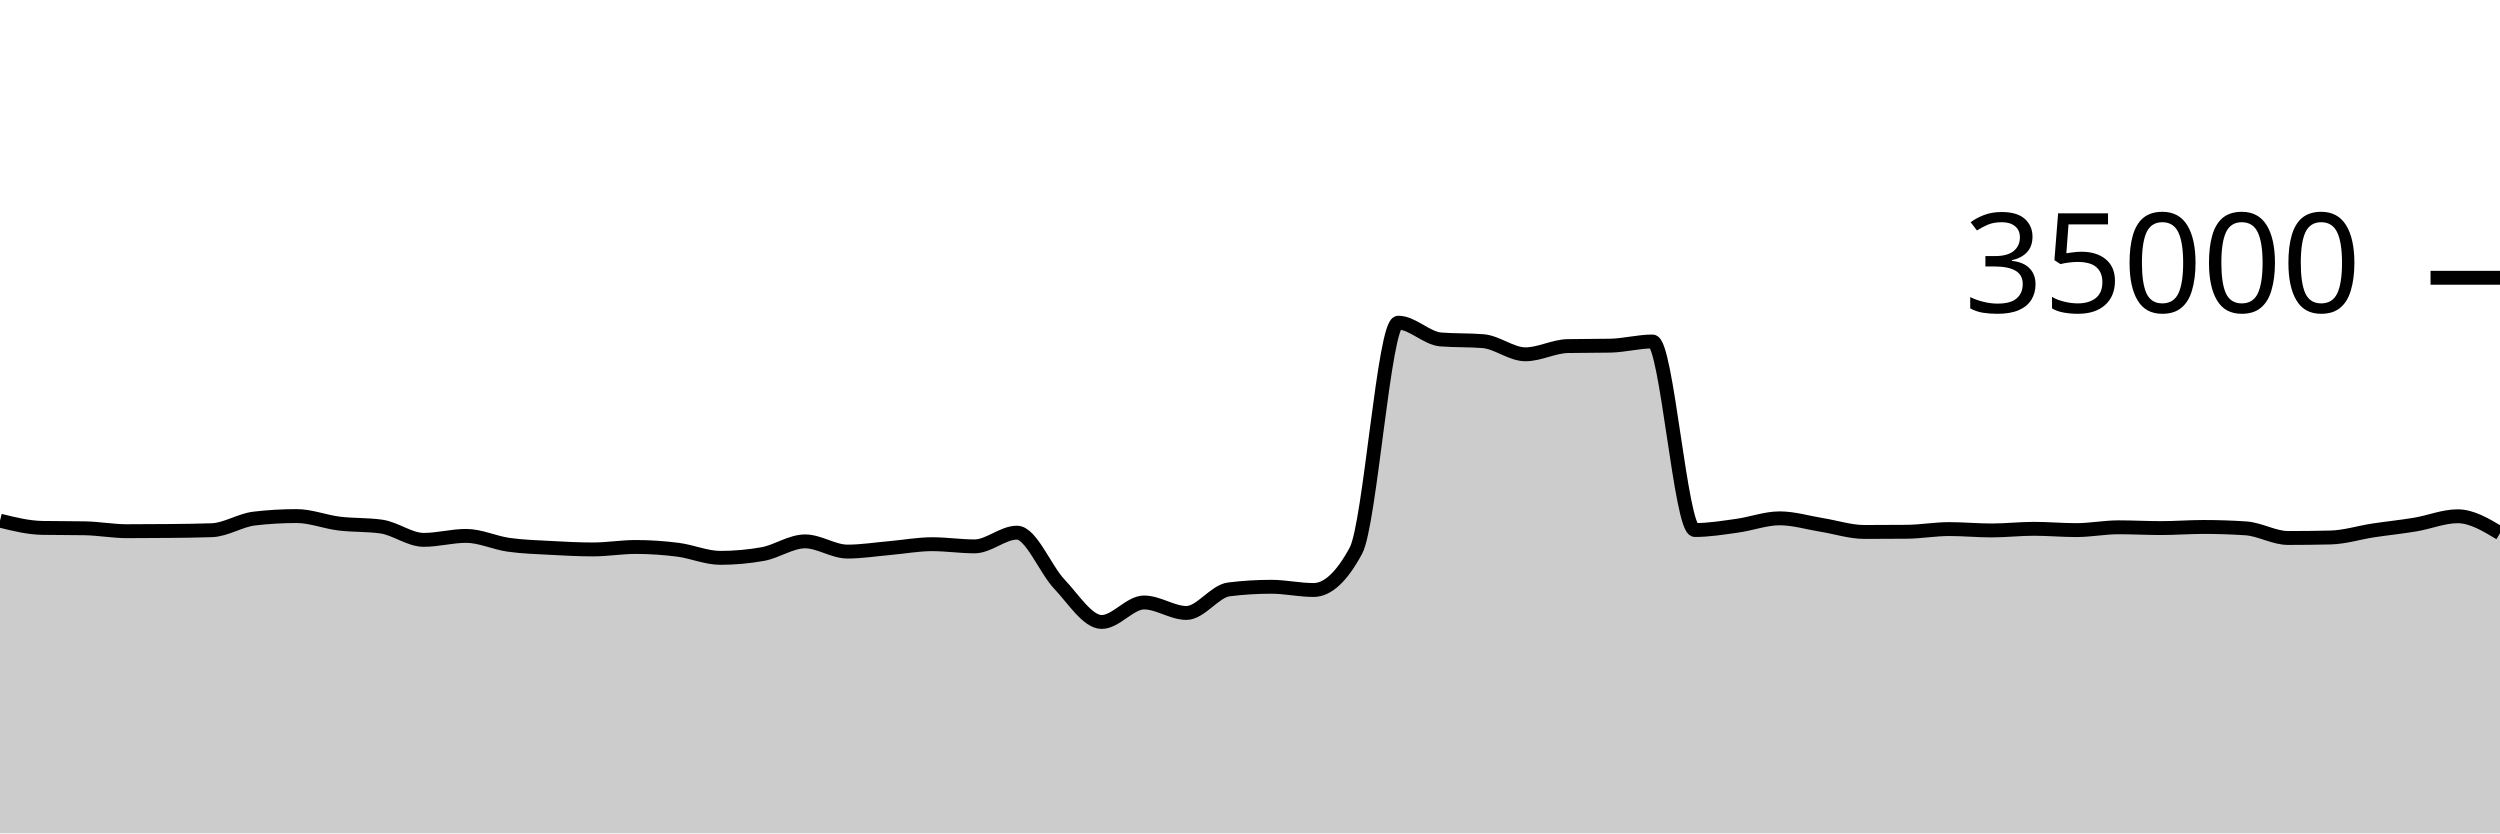
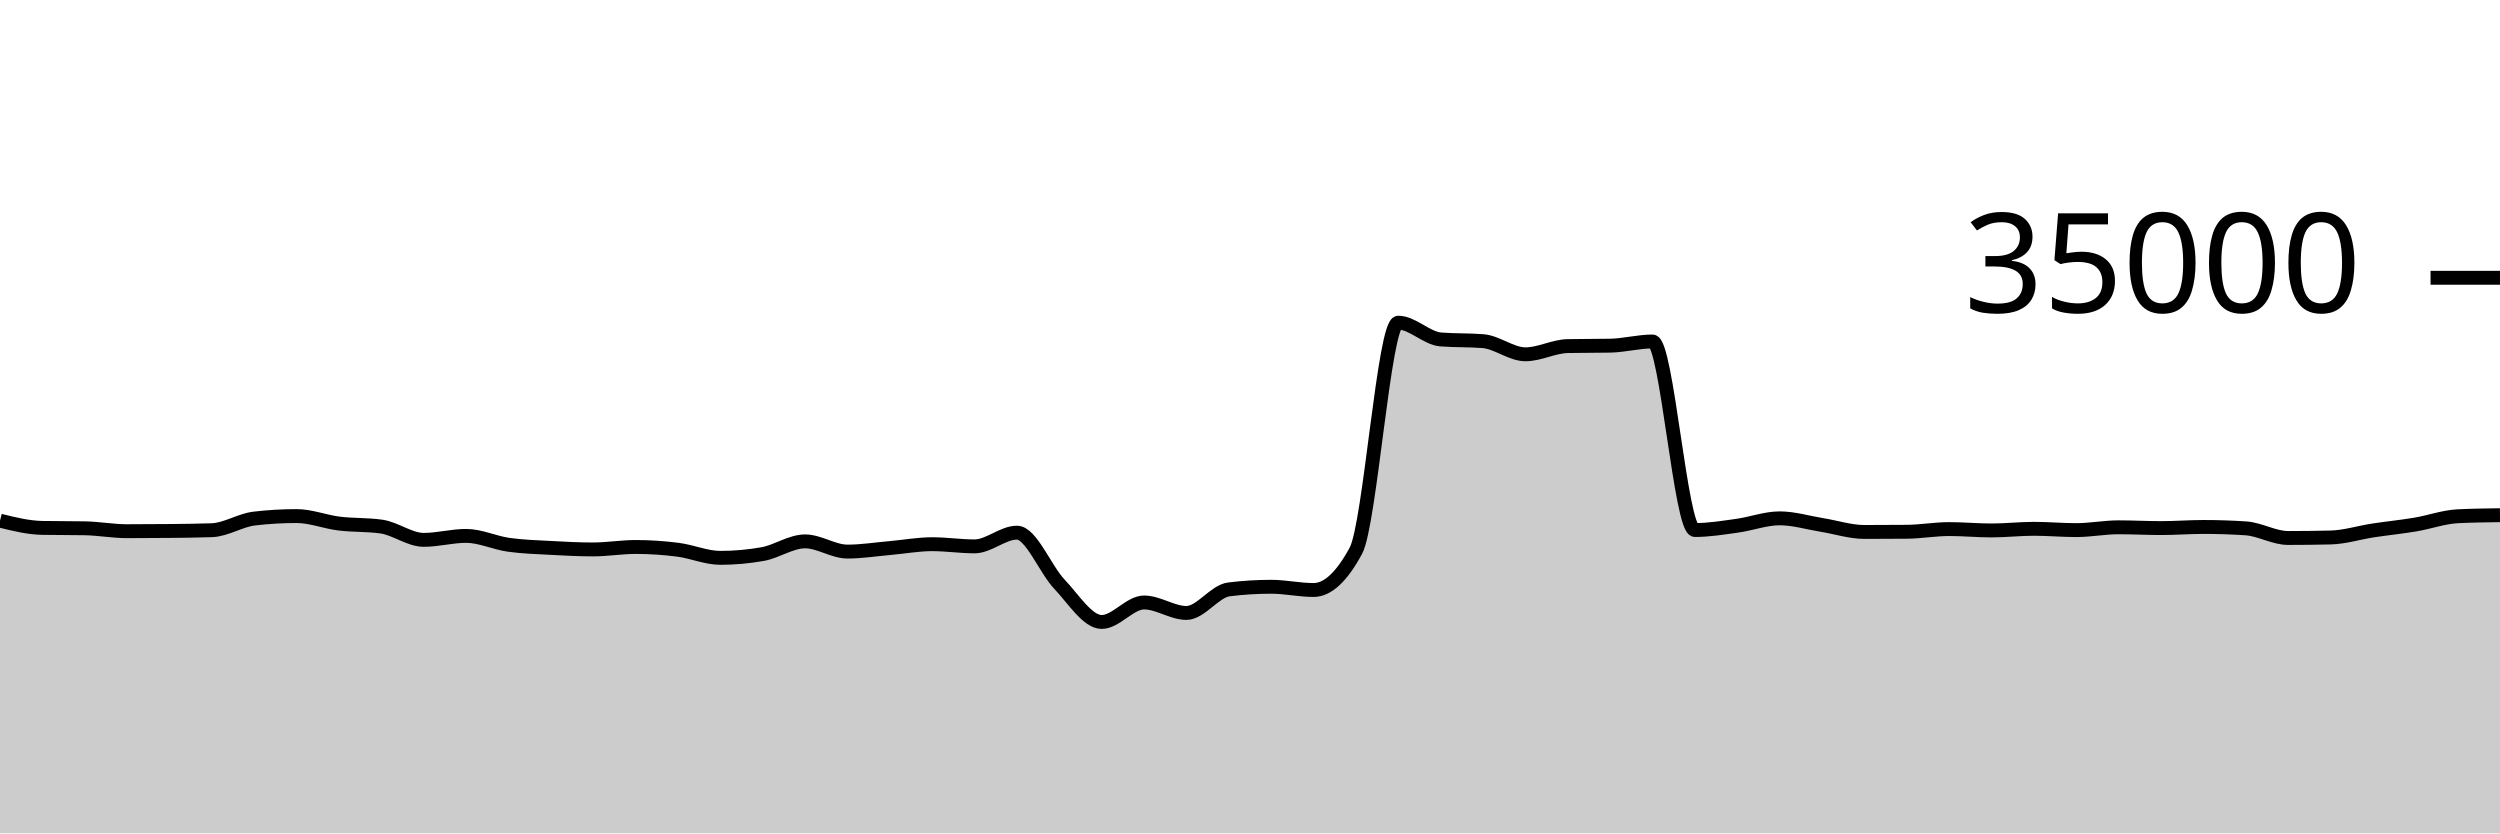
<svg xmlns="http://www.w3.org/2000/svg" viewBox="0 0 180 60">
  <g transform="translate(0,20)">
-     <path class="area" fill="rgba(0, 0, 0, 0.2)" d="M0,17.487C1.017,17.739,2.034,17.991,3.051,18.009C4.068,18.027,5.085,18.018,6.102,18.037C7.119,18.055,8.136,18.246,9.153,18.246C10.169,18.246,11.186,18.24,12.203,18.23C13.22,18.219,14.237,18.211,15.254,18.175C16.271,18.138,17.288,17.456,18.305,17.336C19.322,17.216,20.339,17.157,21.356,17.157C22.373,17.157,23.39,17.57,24.407,17.696C25.424,17.822,26.441,17.768,27.458,17.913C28.475,18.058,29.492,18.87,30.508,18.87C31.525,18.87,32.542,18.584,33.559,18.584C34.576,18.584,35.593,19.078,36.61,19.223C37.627,19.367,38.644,19.394,39.661,19.45C40.678,19.506,41.695,19.559,42.712,19.559C43.729,19.559,44.746,19.382,45.763,19.382C46.78,19.382,47.797,19.451,48.814,19.582C49.831,19.712,50.847,20.165,51.864,20.165C52.881,20.165,53.898,20.074,54.915,19.893C55.932,19.711,56.949,18.979,57.966,18.979C58.983,18.979,60,19.714,61.017,19.714C62.034,19.714,63.051,19.549,64.068,19.461C65.085,19.372,66.102,19.182,67.119,19.182C68.136,19.182,69.153,19.339,70.169,19.339C71.186,19.339,72.203,18.351,73.22,18.351C74.237,18.351,75.254,20.981,76.271,22.053C77.288,23.124,78.305,24.782,79.322,24.782C80.339,24.782,81.356,23.378,82.373,23.378C83.39,23.378,84.407,24.133,85.424,24.133C86.441,24.133,87.458,22.563,88.475,22.437C89.492,22.31,90.508,22.247,91.525,22.247C92.542,22.247,93.559,22.48,94.576,22.48C95.593,22.48,96.61,21.534,97.627,19.643C98.644,17.752,99.661,3.233,100.678,3.233C101.695,3.233,102.712,4.358,103.729,4.44C104.746,4.522,105.763,4.481,106.78,4.563C107.797,4.646,108.814,5.51,109.831,5.51C110.847,5.51,111.864,4.938,112.881,4.918C113.898,4.898,114.915,4.908,115.932,4.888C116.949,4.868,117.966,4.587,118.983,4.587C120,4.587,121.017,18.162,122.034,18.162C123.051,18.162,124.068,17.992,125.085,17.851C126.102,17.711,127.119,17.32,128.136,17.32C129.153,17.32,130.169,17.635,131.186,17.799C132.203,17.962,133.22,18.301,134.237,18.301C135.254,18.301,136.271,18.296,137.288,18.287C138.305,18.278,139.322,18.094,140.339,18.094C141.356,18.094,142.373,18.192,143.39,18.192C144.407,18.192,145.424,18.074,146.441,18.074C147.458,18.074,148.475,18.168,149.492,18.168C150.508,18.168,151.525,17.965,152.542,17.965C153.559,17.965,154.576,18.022,155.593,18.022C156.61,18.022,157.627,17.941,158.644,17.941C159.661,17.941,160.678,17.974,161.695,18.041C162.712,18.108,163.729,18.735,164.746,18.735C165.763,18.735,166.78,18.723,167.797,18.699C168.814,18.676,169.831,18.35,170.847,18.194C171.864,18.039,172.881,17.938,173.898,17.768C174.915,17.598,175.932,17.171,176.949,17.171C177.966,17.171,178.983,17.782,180,18.393L180,40C178.983,40,177.966,40,176.949,40C175.932,40,174.915,40,173.898,40C172.881,40,171.864,40,170.847,40C169.831,40,168.814,40,167.797,40C166.78,40,165.763,40,164.746,40C163.729,40,162.712,40,161.695,40C160.678,40,159.661,40,158.644,40C157.627,40,156.61,40,155.593,40C154.576,40,153.559,40,152.542,40C151.525,40,150.508,40,149.492,40C148.475,40,147.458,40,146.441,40C145.424,40,144.407,40,143.39,40C142.373,40,141.356,40,140.339,40C139.322,40,138.305,40,137.288,40C136.271,40,135.254,40,134.237,40C133.22,40,132.203,40,131.186,40C130.169,40,129.153,40,128.136,40C127.119,40,126.102,40,125.085,40C124.068,40,123.051,40,122.034,40C121.017,40,120,40,118.983,40C117.966,40,116.949,40,115.932,40C114.915,40,113.898,40,112.881,40C111.864,40,110.847,40,109.831,40C108.814,40,107.797,40,106.78,40C105.763,40,104.746,40,103.729,40C102.712,40,101.695,40,100.678,40C99.661,40,98.644,40,97.627,40C96.61,40,95.593,40,94.576,40C93.559,40,92.542,40,91.525,40C90.508,40,89.492,40,88.475,40C87.458,40,86.441,40,85.424,40C84.407,40,83.39,40,82.373,40C81.356,40,80.339,40,79.322,40C78.305,40,77.288,40,76.271,40C75.254,40,74.237,40,73.22,40C72.203,40,71.186,40,70.169,40C69.153,40,68.136,40,67.119,40C66.102,40,65.085,40,64.068,40C63.051,40,62.034,40,61.017,40C60,40,58.983,40,57.966,40C56.949,40,55.932,40,54.915,40C53.898,40,52.881,40,51.864,40C50.847,40,49.831,40,48.814,40C47.797,40,46.78,40,45.763,40C44.746,40,43.729,40,42.712,40C41.695,40,40.678,40,39.661,40C38.644,40,37.627,40,36.61,40C35.593,40,34.576,40,33.559,40C32.542,40,31.525,40,30.508,40C29.492,40,28.475,40,27.458,40C26.441,40,25.424,40,24.407,40C23.39,40,22.373,40,21.356,40C20.339,40,19.322,40,18.305,40C17.288,40,16.271,40,15.254,40C14.237,40,13.22,40,12.203,40C11.186,40,10.169,40,9.153,40C8.136,40,7.119,40,6.102,40C5.085,40,4.068,40,3.051,40C2.034,40,1.017,40,0,40Z" />
-     <path class="line" stroke="black" fill="none" d="M0,17.487C1.017,17.739,2.034,17.991,3.051,18.009C4.068,18.027,5.085,18.018,6.102,18.037C7.119,18.055,8.136,18.246,9.153,18.246C10.169,18.246,11.186,18.24,12.203,18.23C13.22,18.219,14.237,18.211,15.254,18.175C16.271,18.138,17.288,17.456,18.305,17.336C19.322,17.216,20.339,17.157,21.356,17.157C22.373,17.157,23.39,17.57,24.407,17.696C25.424,17.822,26.441,17.768,27.458,17.913C28.475,18.058,29.492,18.87,30.508,18.87C31.525,18.87,32.542,18.584,33.559,18.584C34.576,18.584,35.593,19.078,36.61,19.223C37.627,19.367,38.644,19.394,39.661,19.45C40.678,19.506,41.695,19.559,42.712,19.559C43.729,19.559,44.746,19.382,45.763,19.382C46.78,19.382,47.797,19.451,48.814,19.582C49.831,19.712,50.847,20.165,51.864,20.165C52.881,20.165,53.898,20.074,54.915,19.893C55.932,19.711,56.949,18.979,57.966,18.979C58.983,18.979,60,19.714,61.017,19.714C62.034,19.714,63.051,19.549,64.068,19.461C65.085,19.372,66.102,19.182,67.119,19.182C68.136,19.182,69.153,19.339,70.169,19.339C71.186,19.339,72.203,18.351,73.22,18.351C74.237,18.351,75.254,20.981,76.271,22.053C77.288,23.124,78.305,24.782,79.322,24.782C80.339,24.782,81.356,23.378,82.373,23.378C83.39,23.378,84.407,24.133,85.424,24.133C86.441,24.133,87.458,22.563,88.475,22.437C89.492,22.31,90.508,22.247,91.525,22.247C92.542,22.247,93.559,22.48,94.576,22.48C95.593,22.48,96.61,21.534,97.627,19.643C98.644,17.752,99.661,3.233,100.678,3.233C101.695,3.233,102.712,4.358,103.729,4.44C104.746,4.522,105.763,4.481,106.78,4.563C107.797,4.646,108.814,5.51,109.831,5.51C110.847,5.51,111.864,4.938,112.881,4.918C113.898,4.898,114.915,4.908,115.932,4.888C116.949,4.868,117.966,4.587,118.983,4.587C120,4.587,121.017,18.162,122.034,18.162C123.051,18.162,124.068,17.992,125.085,17.851C126.102,17.711,127.119,17.32,128.136,17.32C129.153,17.32,130.169,17.635,131.186,17.799C132.203,17.962,133.22,18.301,134.237,18.301C135.254,18.301,136.271,18.296,137.288,18.287C138.305,18.278,139.322,18.094,140.339,18.094C141.356,18.094,142.373,18.192,143.39,18.192C144.407,18.192,145.424,18.074,146.441,18.074C147.458,18.074,148.475,18.168,149.492,18.168C150.508,18.168,151.525,17.965,152.542,17.965C153.559,17.965,154.576,18.022,155.593,18.022C156.61,18.022,157.627,17.941,158.644,17.941C159.661,17.941,160.678,17.974,161.695,18.041C162.712,18.108,163.729,18.735,164.746,18.735C165.763,18.735,166.78,18.723,167.797,18.699C168.814,18.676,169.831,18.35,170.847,18.194C171.864,18.039,172.881,17.938,173.898,17.768C174.915,17.598,175.932,17.171,176.949,17.171C177.966,17.171,178.983,17.782,180,18.393" />
+     <path class="area" fill="rgba(0, 0, 0, 0.2)" d="M0,17.487C1.017,17.739,2.034,17.991,3.051,18.009C4.068,18.027,5.085,18.018,6.102,18.037C7.119,18.055,8.136,18.246,9.153,18.246C10.169,18.246,11.186,18.24,12.203,18.23C13.22,18.219,14.237,18.211,15.254,18.175C16.271,18.138,17.288,17.456,18.305,17.336C19.322,17.216,20.339,17.157,21.356,17.157C22.373,17.157,23.39,17.57,24.407,17.696C25.424,17.822,26.441,17.768,27.458,17.913C28.475,18.058,29.492,18.87,30.508,18.87C31.525,18.87,32.542,18.584,33.559,18.584C34.576,18.584,35.593,19.078,36.61,19.223C37.627,19.367,38.644,19.394,39.661,19.45C40.678,19.506,41.695,19.559,42.712,19.559C43.729,19.559,44.746,19.382,45.763,19.382C46.78,19.382,47.797,19.451,48.814,19.582C49.831,19.712,50.847,20.165,51.864,20.165C52.881,20.165,53.898,20.074,54.915,19.893C55.932,19.711,56.949,18.979,57.966,18.979C58.983,18.979,60,19.714,61.017,19.714C62.034,19.714,63.051,19.549,64.068,19.461C65.085,19.372,66.102,19.182,67.119,19.182C68.136,19.182,69.153,19.339,70.169,19.339C71.186,19.339,72.203,18.351,73.22,18.351C74.237,18.351,75.254,20.981,76.271,22.053C77.288,23.124,78.305,24.782,79.322,24.782C80.339,24.782,81.356,23.378,82.373,23.378C83.39,23.378,84.407,24.133,85.424,24.133C86.441,24.133,87.458,22.563,88.475,22.437C89.492,22.31,90.508,22.247,91.525,22.247C92.542,22.247,93.559,22.48,94.576,22.48C95.593,22.48,96.61,21.534,97.627,19.643C98.644,17.752,99.661,3.233,100.678,3.233C101.695,3.233,102.712,4.358,103.729,4.44C104.746,4.522,105.763,4.481,106.78,4.563C107.797,4.646,108.814,5.51,109.831,5.51C110.847,5.51,111.864,4.938,112.881,4.918C113.898,4.898,114.915,4.908,115.932,4.888C116.949,4.868,117.966,4.587,118.983,4.587C120,4.587,121.017,18.162,122.034,18.162C123.051,18.162,124.068,17.992,125.085,17.851C126.102,17.711,127.119,17.32,128.136,17.32C129.153,17.32,130.169,17.635,131.186,17.799C132.203,17.962,133.22,18.301,134.237,18.301C135.254,18.301,136.271,18.296,137.288,18.287C138.305,18.278,139.322,18.094,140.339,18.094C141.356,18.094,142.373,18.192,143.39,18.192C144.407,18.192,145.424,18.074,146.441,18.074C147.458,18.074,148.475,18.168,149.492,18.168C150.508,18.168,151.525,17.965,152.542,17.965C153.559,17.965,154.576,18.022,155.593,18.022C156.61,18.022,157.627,17.941,158.644,17.941C159.661,17.941,160.678,17.974,161.695,18.041C162.712,18.108,163.729,18.735,164.746,18.735C165.763,18.735,166.78,18.723,167.797,18.699C168.814,18.676,169.831,18.35,170.847,18.194C171.864,18.039,172.881,17.938,173.898,17.768C174.915,17.598,175.932,17.223,176.949,17.171C177.966,17.12,178.983,17.107,180,17.094L180,40C178.983,40,177.966,40,176.949,40C175.932,40,174.915,40,173.898,40C172.881,40,171.864,40,170.847,40C169.831,40,168.814,40,167.797,40C166.78,40,165.763,40,164.746,40C163.729,40,162.712,40,161.695,40C160.678,40,159.661,40,158.644,40C157.627,40,156.61,40,155.593,40C154.576,40,153.559,40,152.542,40C151.525,40,150.508,40,149.492,40C148.475,40,147.458,40,146.441,40C145.424,40,144.407,40,143.39,40C142.373,40,141.356,40,140.339,40C139.322,40,138.305,40,137.288,40C136.271,40,135.254,40,134.237,40C133.22,40,132.203,40,131.186,40C130.169,40,129.153,40,128.136,40C127.119,40,126.102,40,125.085,40C124.068,40,123.051,40,122.034,40C121.017,40,120,40,118.983,40C117.966,40,116.949,40,115.932,40C114.915,40,113.898,40,112.881,40C111.864,40,110.847,40,109.831,40C108.814,40,107.797,40,106.78,40C105.763,40,104.746,40,103.729,40C102.712,40,101.695,40,100.678,40C99.661,40,98.644,40,97.627,40C96.61,40,95.593,40,94.576,40C93.559,40,92.542,40,91.525,40C90.508,40,89.492,40,88.475,40C87.458,40,86.441,40,85.424,40C84.407,40,83.39,40,82.373,40C81.356,40,80.339,40,79.322,40C78.305,40,77.288,40,76.271,40C75.254,40,74.237,40,73.22,40C72.203,40,71.186,40,70.169,40C69.153,40,68.136,40,67.119,40C66.102,40,65.085,40,64.068,40C63.051,40,62.034,40,61.017,40C60,40,58.983,40,57.966,40C56.949,40,55.932,40,54.915,40C53.898,40,52.881,40,51.864,40C50.847,40,49.831,40,48.814,40C47.797,40,46.78,40,45.763,40C44.746,40,43.729,40,42.712,40C41.695,40,40.678,40,39.661,40C38.644,40,37.627,40,36.61,40C35.593,40,34.576,40,33.559,40C32.542,40,31.525,40,30.508,40C29.492,40,28.475,40,27.458,40C26.441,40,25.424,40,24.407,40C23.39,40,22.373,40,21.356,40C20.339,40,19.322,40,18.305,40C17.288,40,16.271,40,15.254,40C14.237,40,13.22,40,12.203,40C11.186,40,10.169,40,9.153,40C8.136,40,7.119,40,6.102,40C5.085,40,4.068,40,3.051,40C2.034,40,1.017,40,0,40Z" />
+     <path class="line" stroke="black" fill="none" d="M0,17.487C1.017,17.739,2.034,17.991,3.051,18.009C4.068,18.027,5.085,18.018,6.102,18.037C7.119,18.055,8.136,18.246,9.153,18.246C10.169,18.246,11.186,18.24,12.203,18.23C13.22,18.219,14.237,18.211,15.254,18.175C16.271,18.138,17.288,17.456,18.305,17.336C19.322,17.216,20.339,17.157,21.356,17.157C22.373,17.157,23.39,17.57,24.407,17.696C25.424,17.822,26.441,17.768,27.458,17.913C28.475,18.058,29.492,18.87,30.508,18.87C31.525,18.87,32.542,18.584,33.559,18.584C34.576,18.584,35.593,19.078,36.61,19.223C37.627,19.367,38.644,19.394,39.661,19.45C40.678,19.506,41.695,19.559,42.712,19.559C43.729,19.559,44.746,19.382,45.763,19.382C46.78,19.382,47.797,19.451,48.814,19.582C49.831,19.712,50.847,20.165,51.864,20.165C52.881,20.165,53.898,20.074,54.915,19.893C55.932,19.711,56.949,18.979,57.966,18.979C58.983,18.979,60,19.714,61.017,19.714C62.034,19.714,63.051,19.549,64.068,19.461C65.085,19.372,66.102,19.182,67.119,19.182C68.136,19.182,69.153,19.339,70.169,19.339C71.186,19.339,72.203,18.351,73.22,18.351C74.237,18.351,75.254,20.981,76.271,22.053C77.288,23.124,78.305,24.782,79.322,24.782C80.339,24.782,81.356,23.378,82.373,23.378C83.39,23.378,84.407,24.133,85.424,24.133C86.441,24.133,87.458,22.563,88.475,22.437C89.492,22.31,90.508,22.247,91.525,22.247C92.542,22.247,93.559,22.48,94.576,22.48C95.593,22.48,96.61,21.534,97.627,19.643C98.644,17.752,99.661,3.233,100.678,3.233C101.695,3.233,102.712,4.358,103.729,4.44C104.746,4.522,105.763,4.481,106.78,4.563C107.797,4.646,108.814,5.51,109.831,5.51C110.847,5.51,111.864,4.938,112.881,4.918C113.898,4.898,114.915,4.908,115.932,4.888C116.949,4.868,117.966,4.587,118.983,4.587C120,4.587,121.017,18.162,122.034,18.162C123.051,18.162,124.068,17.992,125.085,17.851C126.102,17.711,127.119,17.32,128.136,17.32C129.153,17.32,130.169,17.635,131.186,17.799C132.203,17.962,133.22,18.301,134.237,18.301C135.254,18.301,136.271,18.296,137.288,18.287C138.305,18.278,139.322,18.094,140.339,18.094C141.356,18.094,142.373,18.192,143.39,18.192C144.407,18.192,145.424,18.074,146.441,18.074C147.458,18.074,148.475,18.168,149.492,18.168C150.508,18.168,151.525,17.965,152.542,17.965C153.559,17.965,154.576,18.022,155.593,18.022C156.61,18.022,157.627,17.941,158.644,17.941C159.661,17.941,160.678,17.974,161.695,18.041C162.712,18.108,163.729,18.735,164.746,18.735C165.763,18.735,166.78,18.723,167.797,18.699C168.814,18.676,169.831,18.35,170.847,18.194C171.864,18.039,172.881,17.938,173.898,17.768C174.915,17.598,175.932,17.223,176.949,17.171C177.966,17.12,178.983,17.107,180,17.094" />
    <path class="axis-ceiling" stroke-width="1" stroke="black" fill="none" d="M175,0L180,0" />
    <text class="axis-ceiling-label" font-family="sans-serif" text-anchor="end" font-size="10px" x="170" y="2.5">35000</text>
  </g>
</svg>
